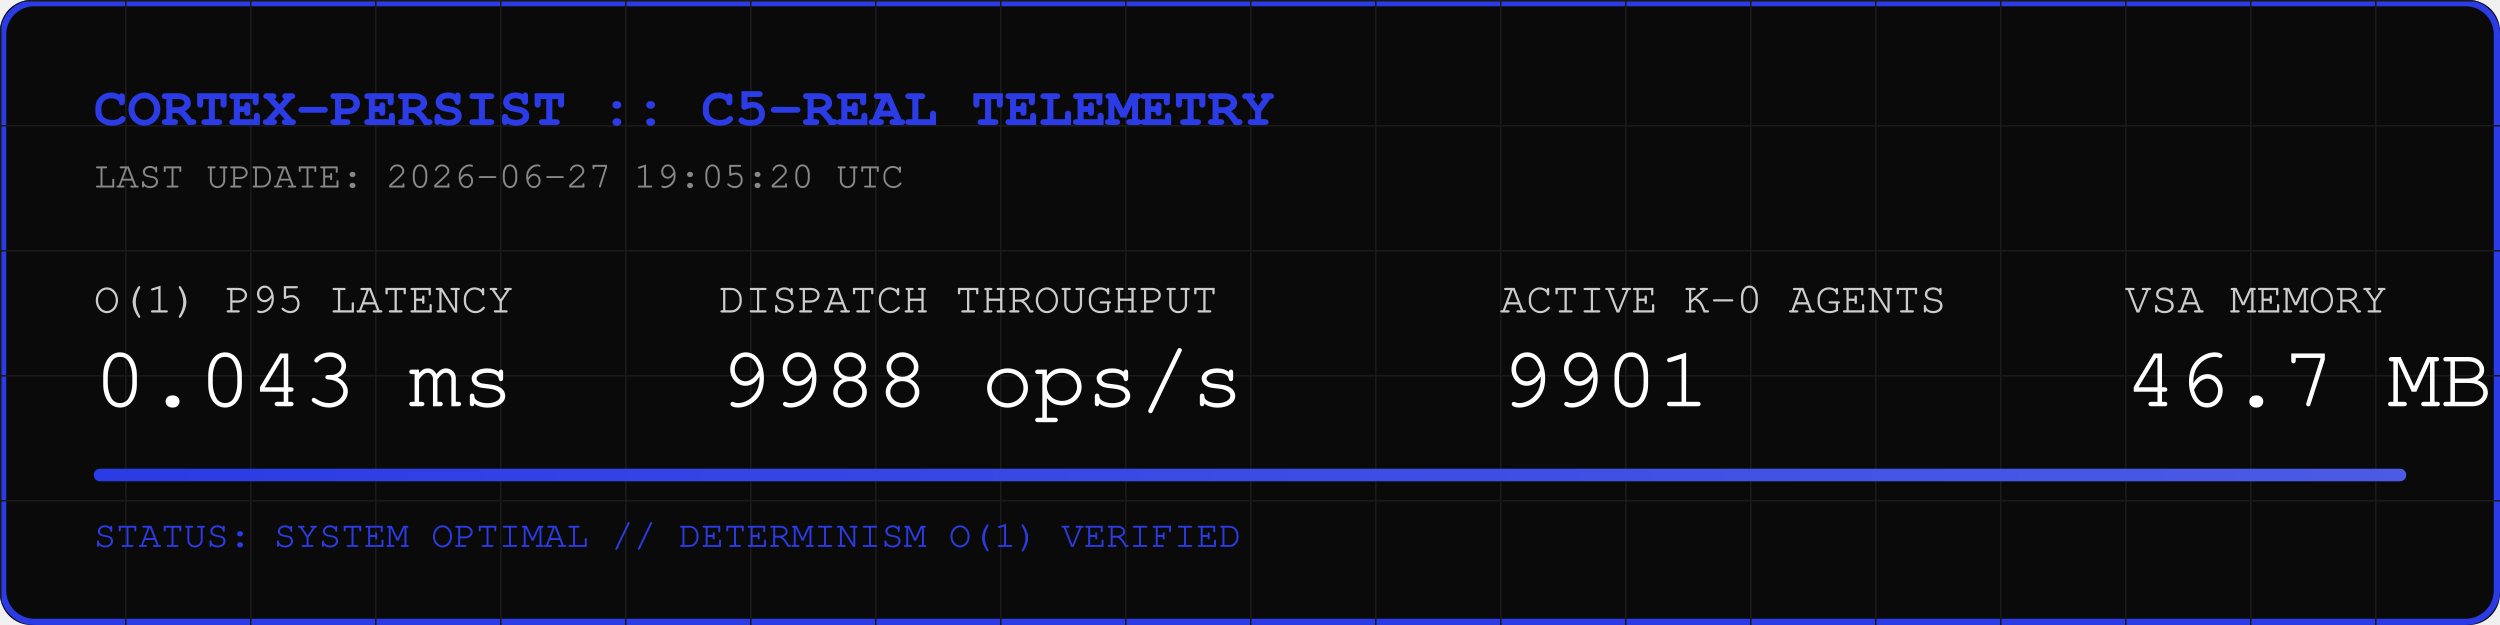
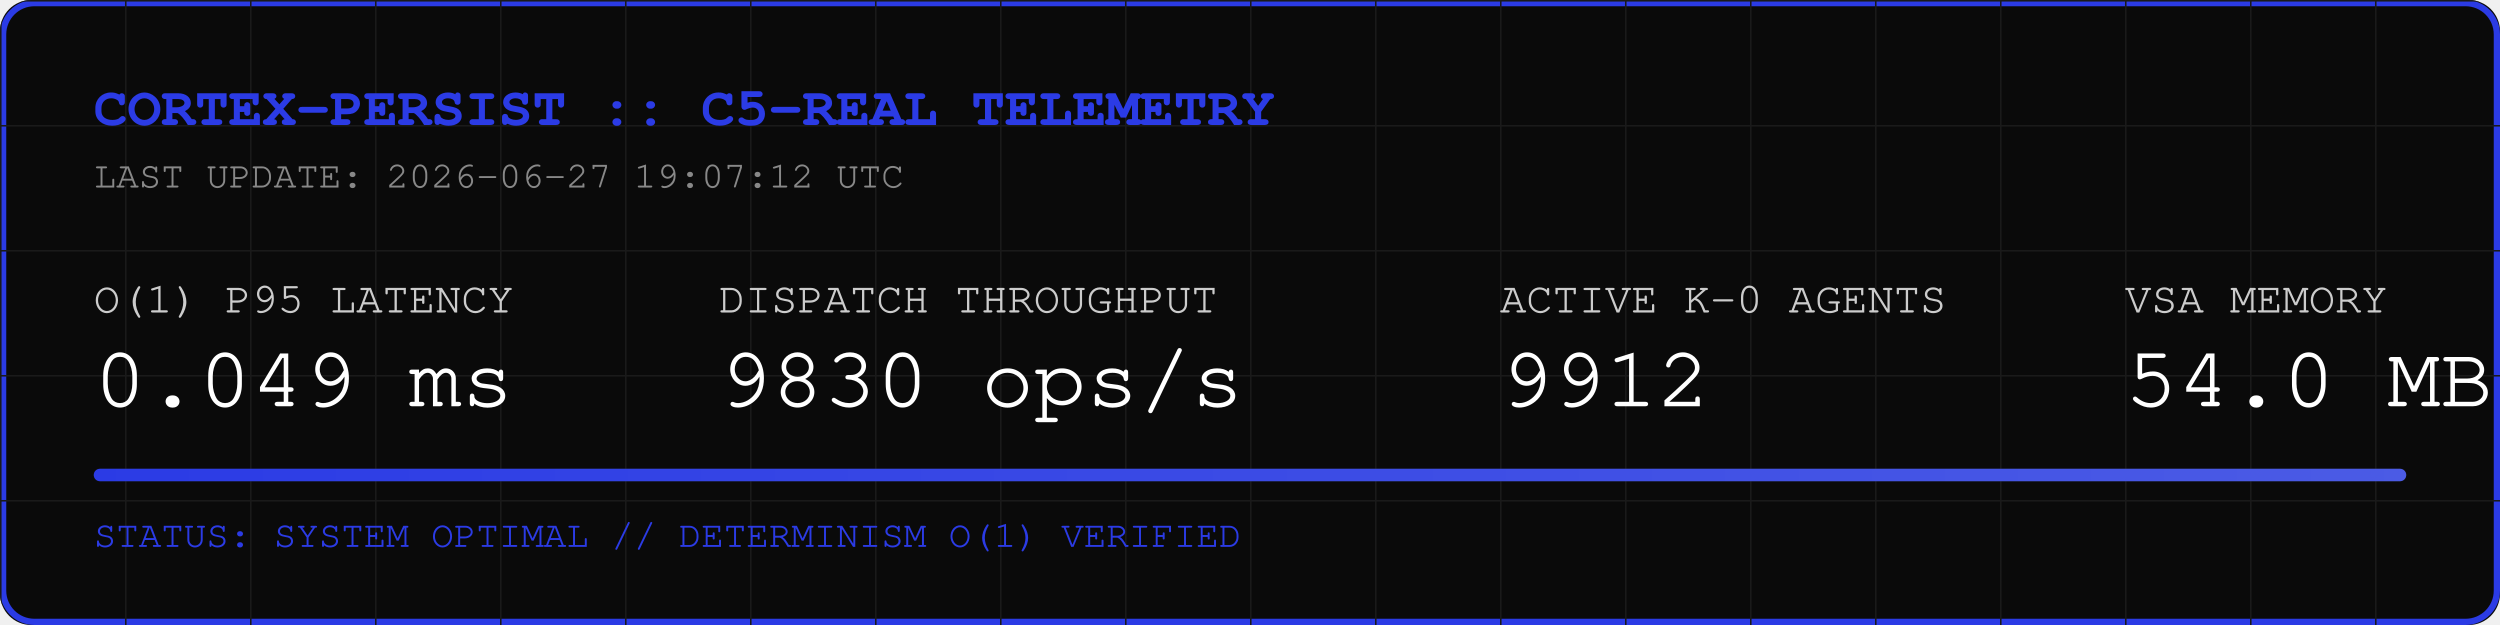
<svg xmlns="http://www.w3.org/2000/svg" width="800" height="200" viewBox="0 0 800 200">
  <rect width="800" height="200" fill="#0A0A0A" rx="10" />
  <rect width="798" height="198" x="1" y="1" fill="none" stroke="#2B3BE5" stroke-width="2" rx="10" />
  <defs>
    <pattern id="grid" width="40" height="40" patternUnits="userSpaceOnUse">
      <path d="M 40 0 L 0 0 0 40" fill="none" stroke="#1A1A1A" stroke-width="1" />
    </pattern>
    <linearGradient id="neon" x1="0%" y1="0%" x2="100%" y2="0%">
      <stop offset="0%" stop-color="#2B3BE5" />
      <stop offset="100%" stop-color="#4B5BE5" />
    </linearGradient>
  </defs>
  <rect width="800" height="200" fill="url(#grid)" rx="10" />
  <text x="30" y="40" font-family="Courier, monospace" font-size="18" fill="#2B3BE5" font-weight="bold">CORTEX-PERSIST :: C5-REAL TELEMETRY</text>
-   <text x="30" y="60" font-family="Courier, monospace" font-size="12" fill="#888888">LAST UPDATE: 2026-06-27 19:05:20 UTC</text>
+   <text x="30" y="60" font-family="Courier, monospace" font-size="12" fill="#888888">LAST UPDATE: 2026-06-27 19:07:12 UTC</text>
  <g transform="translate(30, 100)">
    <text x="0" y="0" font-family="Courier, monospace" font-size="14" fill="#CCCCCC">O(1) P95 LATENCY</text>
-     <text x="0" y="30" font-family="Courier, monospace" font-size="28" fill="#FFFFFF">0.043 ms</text>
+     <text x="0" y="30" font-family="Courier, monospace" font-size="28" fill="#FFFFFF">0.049 ms</text>
    <text x="200" y="0" font-family="Courier, monospace" font-size="14" fill="#CCCCCC">DISPATCH THROUGHPUT</text>
-     <text x="200" y="30" font-family="Courier, monospace" font-size="28" fill="#FFFFFF">9988 ops/s</text>
+     <text x="200" y="30" font-family="Courier, monospace" font-size="28" fill="#FFFFFF">9830 ops/s</text>
    <text x="450" y="0" font-family="Courier, monospace" font-size="14" fill="#CCCCCC">ACTIVE K-0 AGENTS</text>
-     <text x="450" y="30" font-family="Courier, monospace" font-size="28" fill="#FFFFFF">9901</text>
+     <text x="450" y="30" font-family="Courier, monospace" font-size="28" fill="#FFFFFF">9912</text>
    <text x="650" y="0" font-family="Courier, monospace" font-size="14" fill="#CCCCCC">VSA MEMORY</text>
-     <text x="650" y="30" font-family="Courier, monospace" font-size="28" fill="#FFFFFF">46.7 MB</text>
+     <text x="650" y="30" font-family="Courier, monospace" font-size="28" fill="#FFFFFF">54.0 MB</text>
  </g>
  <rect x="30" y="150" width="740" height="4" fill="#1A1A1A" rx="2" />
  <rect x="30" y="150" width="740" height="4" fill="url(#neon)" rx="2" />
  <text x="30" y="175" font-family="Courier, monospace" font-size="12" fill="#2B3BE5">STATUS: SYSTEM OPTIMAL // DETERMINISM O(1) VERIFIED</text>
</svg>
